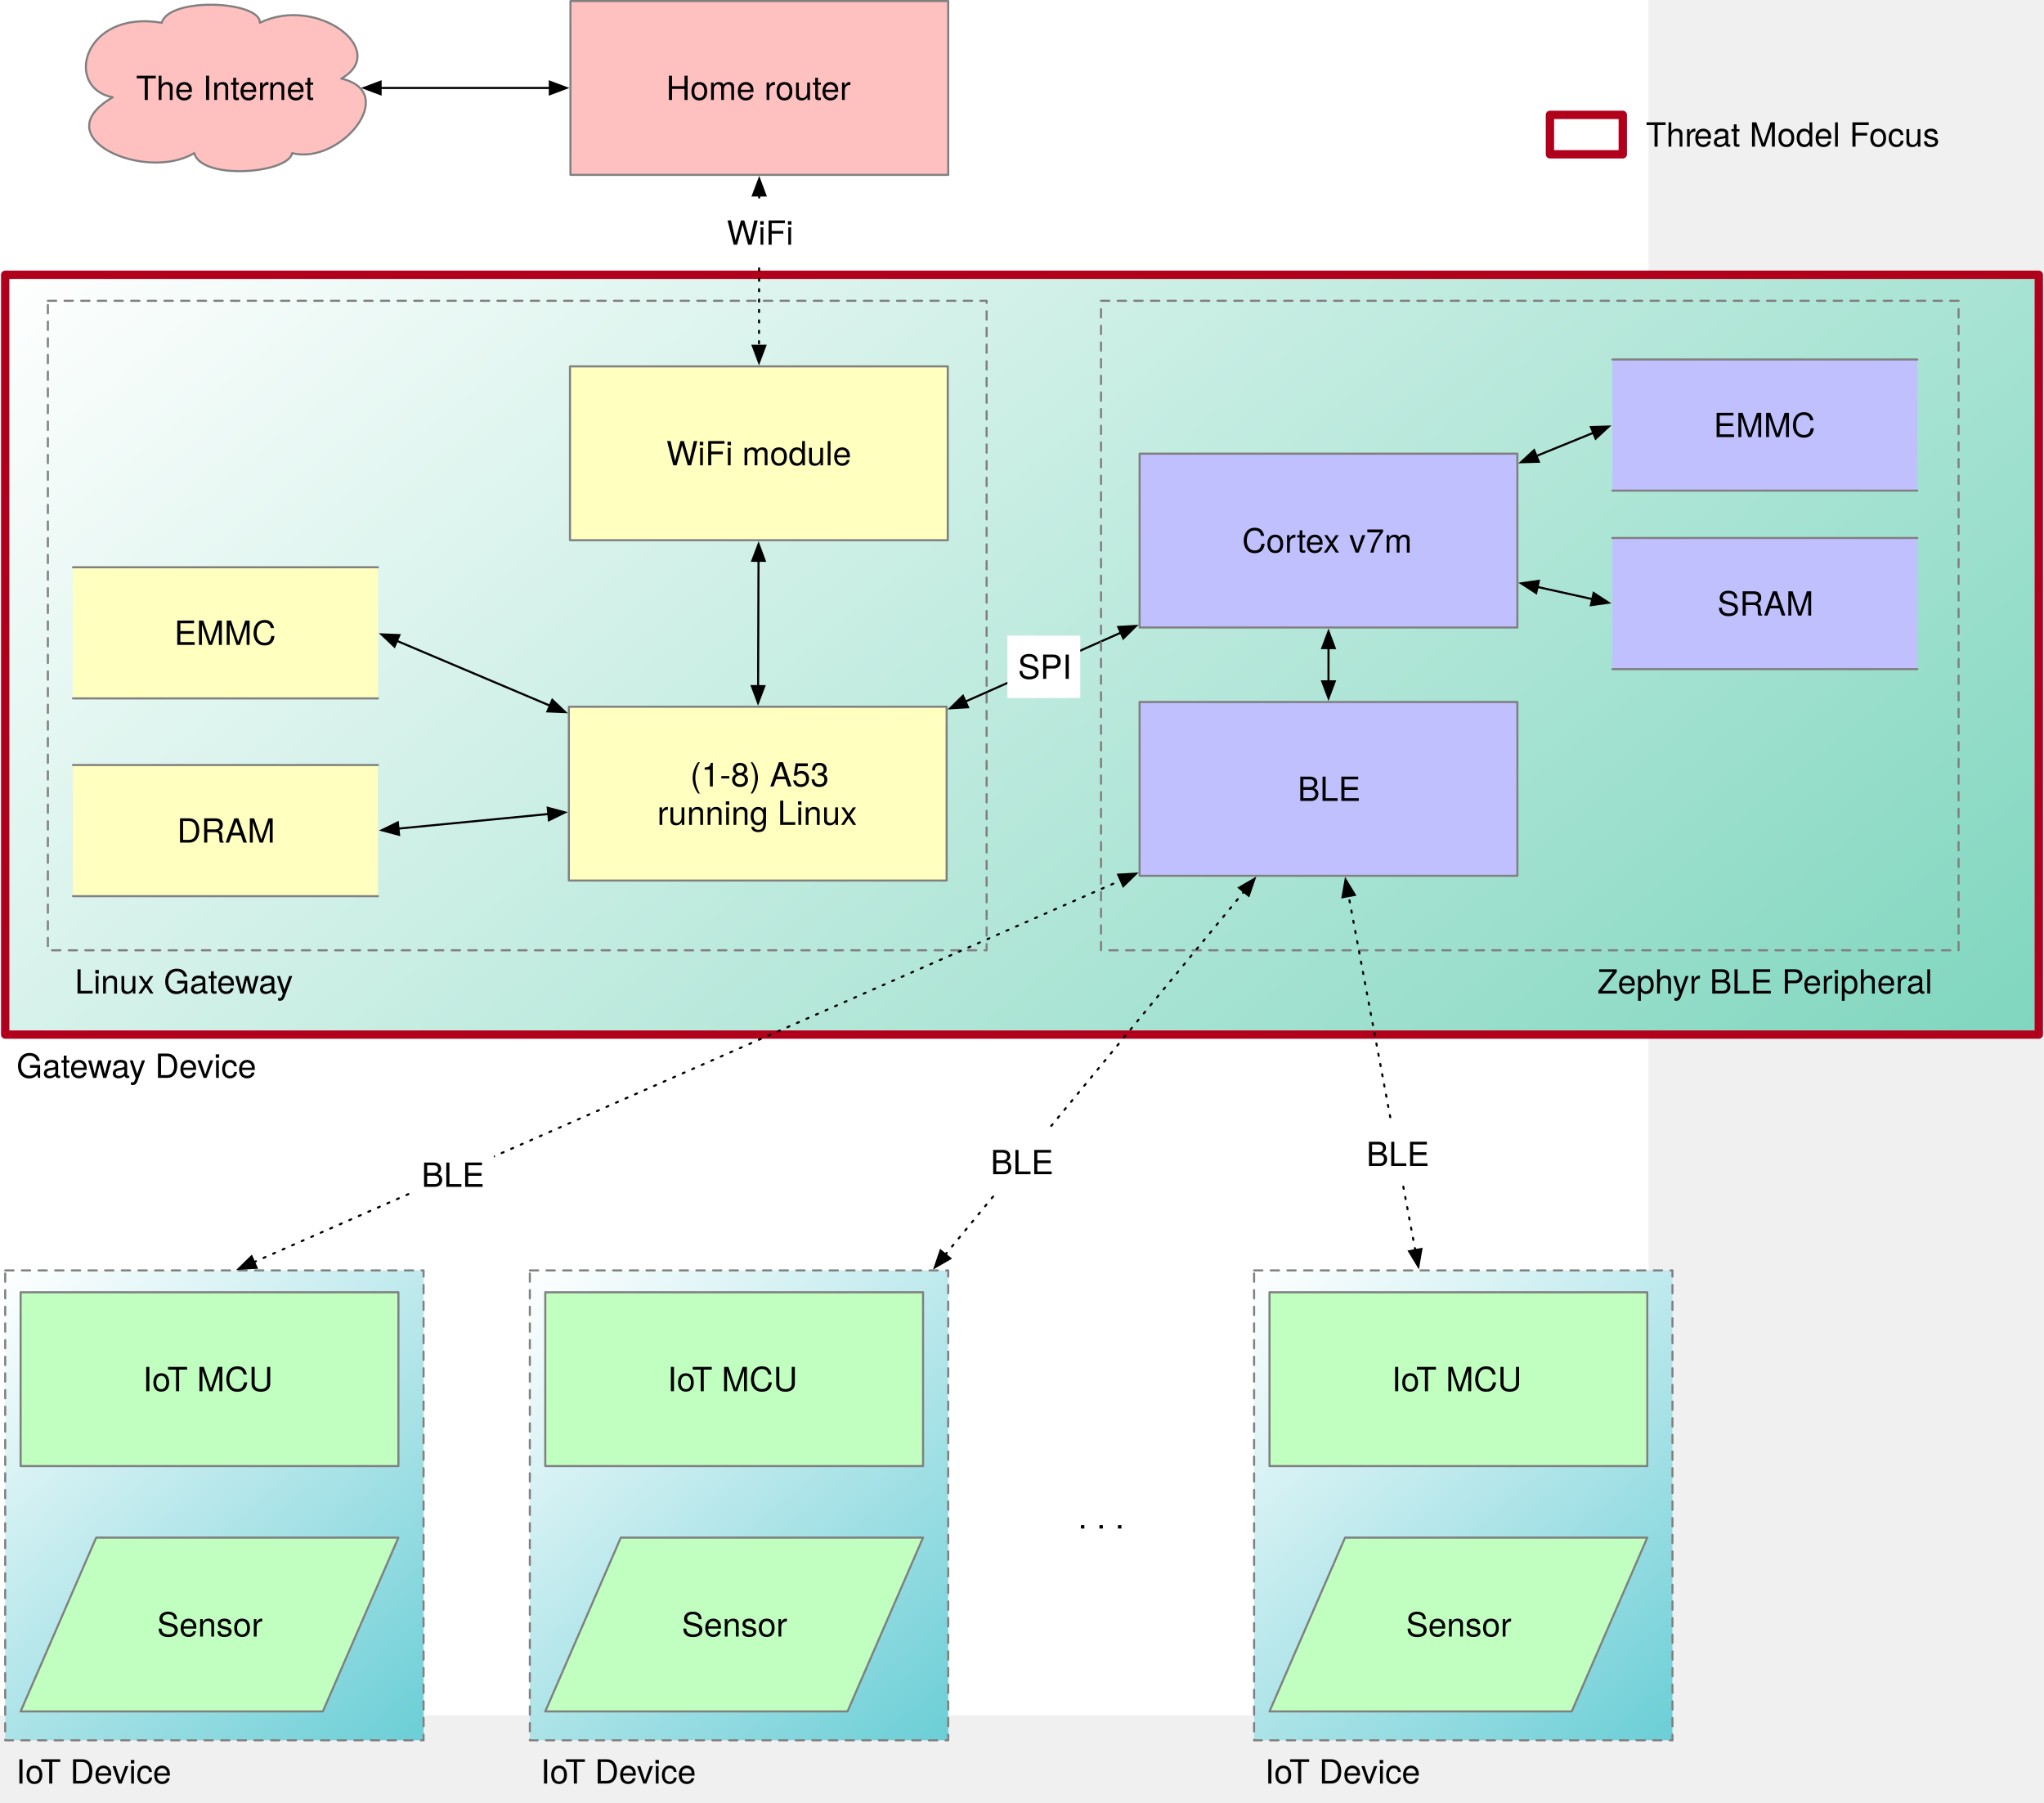
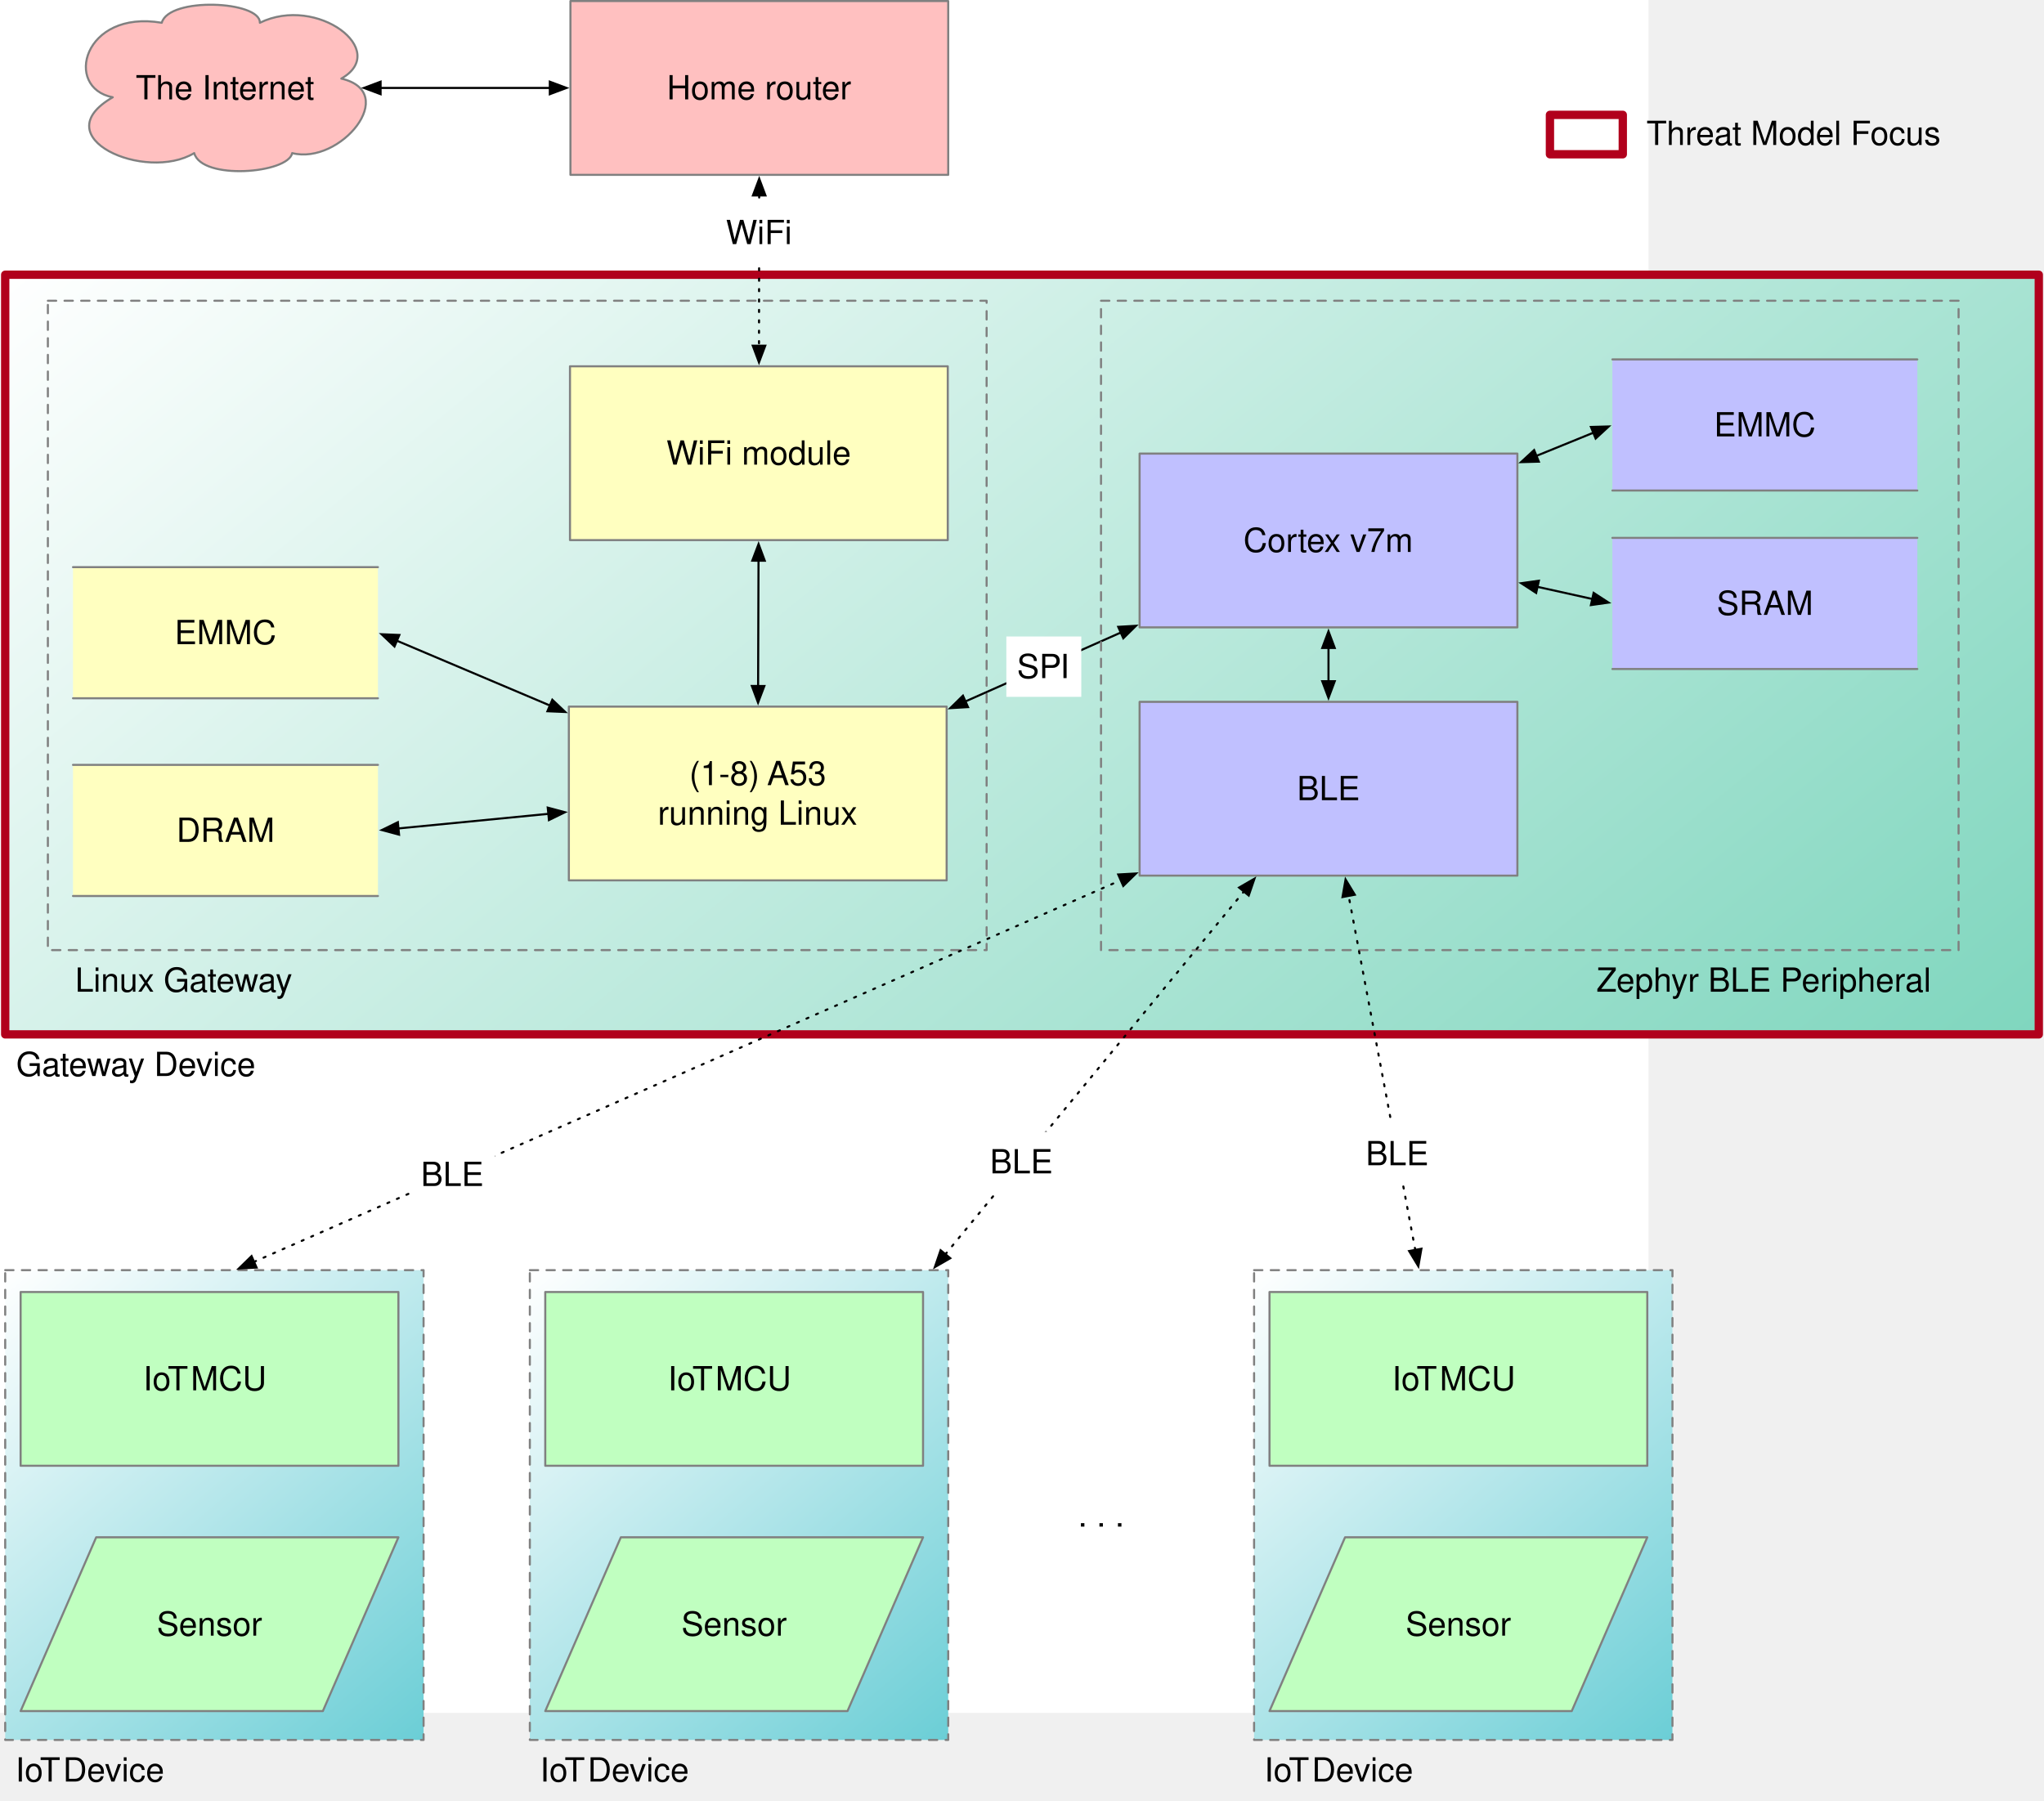
- <svg xmlns="http://www.w3.org/2000/svg" xmlns:xlink="http://www.w3.org/1999/xlink" version="1.1" viewBox="189 42 982 866" width="982pt" height="866pt">
+ <svg xmlns="http://www.w3.org/2000/svg" xmlns:xlink="http://www.w3.org/1999/xlink" version="1.1" viewBox="189 42 982 865" width="982pt" height="865pt">
  <defs>
    <linearGradient x1="0" x2="1" id="Gradient" gradientUnits="userSpaceOnUse">
      <stop offset="0" stop-color="white" />
      <stop offset="1" stop-color="#7fd6be" />
    </linearGradient>
    <linearGradient id="Obj_Gradient" xlink:href="#Gradient" gradientTransform="translate(388.2999 8.86531) rotate(50) scale(907.6097)" />
-     <font-face font-family="Helvetica Neue" font-size="16" panose-1="2 0 5 3 0 0 0 2 0 4" units-per-em="1000" underline-position="-100" underline-thickness="50" slope="0" x-height="517" cap-height="714" ascent="951.996" descent="-212.997" font-weight="500">
+     <font-face font-family="Helvetica" font-size="16" units-per-em="1000" underline-position="-75.684" underline-thickness="49.316" slope="0" x-height="522.949" cap-height="717.285" ascent="770.019" descent="-229.98" font-weight="500">
      <font-face-src>
-         <font-face-name name="HelveticaNeue" />
+         <font-face-name name="Helvetica" />
      </font-face-src>
    </font-face>
    <marker orient="auto" overflow="visible" markerUnits="strokeWidth" id="FilledArrow_Marker" viewBox="-1 -4 10 8" markerWidth="10" markerHeight="8" color="black">
      <g>
        <path d="M 8 0 L 0 -3 L 0 3 Z" fill="currentColor" stroke="currentColor" stroke-width="1" />
      </g>
    </marker>
    <marker orient="auto" overflow="visible" markerUnits="strokeWidth" id="FilledArrow_Marker_2" viewBox="-9 -4 10 8" markerWidth="10" markerHeight="8" color="black">
      <g>
        <path d="M -8 0 L 0 3 L 0 -3 Z" fill="currentColor" stroke="currentColor" stroke-width="1" />
      </g>
    </marker>
    <linearGradient x1="0" x2="1" id="Gradient_2" gradientUnits="userSpaceOnUse">
      <stop offset="0" stop-color="white" />
      <stop offset="1" stop-color="#6bced6" />
    </linearGradient>
    <linearGradient id="Obj_Gradient_2" xlink:href="#Gradient_2" gradientTransform="translate(194.9014 649.419) rotate(50) scale(302.1171)" />
    <linearGradient id="Obj_Gradient_3" xlink:href="#Gradient_2" gradientTransform="translate(446.9552 649.419) rotate(50) scale(302.1171)" />
    <linearGradient id="Obj_Gradient_4" xlink:href="#Gradient_2" gradientTransform="translate(794.9014 649.419) rotate(50) scale(302.1171)" />
  </defs>
  <g stroke="none" stroke-opacity="1" stroke-dasharray="none" fill="none" fill-opacity="1">
-     <rect fill="white" width="981" height="866" />
+     <rect fill="white" width="981" height="865" />
    <g>
      <rect x="191.5" y="174" width="977" height="365" fill="url(#Obj_Gradient)" />
      <rect x="191.5" y="174" width="977" height="365" stroke="#b1001c" stroke-linecap="round" stroke-linejoin="round" stroke-width="4" />
      <path d="M 212 186.5 L 663 186.5 L 663 498.5 L 212 498.5 Z" stroke="gray" stroke-linecap="round" stroke-linejoin="round" stroke-width="1" stroke-dasharray="4,4" />
-       <text transform="translate(224.5 504.276)" fill="black">
-         <tspan font-family="Helvetica Neue" font-size="16" font-weight="500" x=".468" y="15" textLength="106.064">Linux Gateway</tspan>
+       <text transform="translate(225 503.5)" fill="black">
+         <tspan font-family="Helvetica" font-size="16" font-weight="500" x=".082" y="15" textLength="105.836">Linux Gateway</tspan>
      </text>
      <rect x="462.297" y="381.5" width="181.5" height="83.5" fill="#ffffc0" />
      <rect x="462.297" y="381.5" width="181.5" height="83.5" stroke="gray" stroke-linecap="round" stroke-linejoin="round" stroke-width="1" />
-       <text transform="translate(467.2966 404.802)" fill="black">
-         <tspan font-family="Helvetica Neue" font-size="16" font-weight="500" x="53.294" y="15" textLength="64.912">(1-8) A53</tspan>
-         <tspan font-family="Helvetica Neue" font-size="16" font-weight="500" x="37.438" y="33.448" textLength="96.624">running Linux</tspan>
+       <text transform="translate(467.2966 404.25)" fill="black">
+         <tspan font-family="Helvetica" font-size="16" font-weight="500" x="52.84" y="15" textLength="38.227">(1-8) </tspan>
+         <tspan font-family="Helvetica" font-size="16" font-weight="500" x="90.191" y="15" textLength="28.469">A53</tspan>
+         <tspan font-family="Helvetica" font-size="16" font-weight="500" x="37.715" y="34" textLength="96.07">running Linux</tspan>
      </text>
      <rect x="224.075" y="314.5" width="146.5" height="63" fill="#ffffc0" />
      <path d="M 224.075 314.5 L 370.575 314.5 M 370.575 377.5 L 224.075 377.5" stroke="gray" stroke-linecap="round" stroke-linejoin="round" stroke-width="1" />
-       <text transform="translate(229.0753 336.776)" fill="black">
-         <tspan font-family="Helvetica Neue" font-size="16" font-weight="500" x="43.65" y="15" textLength="49.2">EMMC</tspan>
+       <text transform="translate(229.0753 336.5)" fill="black">
+         <tspan font-family="Helvetica" font-size="16" font-weight="500" x="43.809" y="15" textLength="48.883">EMMC</tspan>
      </text>
      <rect x="224.075" y="409.5" width="146.5" height="63" fill="#ffffc0" />
      <path d="M 224.075 409.5 L 370.575 409.5 M 370.575 472.5 L 224.075 472.5" stroke="gray" stroke-linecap="round" stroke-linejoin="round" stroke-width="1" />
-       <text transform="translate(229.0753 431.776)" fill="black">
-         <tspan font-family="Helvetica Neue" font-size="16" font-weight="500" x="44.986" y="15" textLength="46.528">DRAM</tspan>
+       <text transform="translate(229.0753 431.5)" fill="black">
+         <tspan font-family="Helvetica" font-size="16" font-weight="500" x="44.695" y="15" textLength="47.109">DRAM</tspan>
      </text>
      <line x1="379.692" y1="349.86" x2="453.18" y2="380.971" marker-end="url(#FilledArrow_Marker)" marker-start="url(#FilledArrow_Marker_2)" stroke="black" stroke-linecap="round" stroke-linejoin="round" stroke-width="1" />
      <line x1="380.429" y1="440.041" x2="452.443" y2="433.036" marker-end="url(#FilledArrow_Marker)" marker-start="url(#FilledArrow_Marker_2)" stroke="black" stroke-linecap="round" stroke-linejoin="round" stroke-width="1" />
      <rect x="462.838" y="218" width="181.5" height="83.5" fill="#ffffc0" />
      <rect x="462.838" y="218" width="181.5" height="83.5" stroke="gray" stroke-linecap="round" stroke-linejoin="round" stroke-width="1" />
-       <text transform="translate(467.8376 250.526)" fill="black">
-         <tspan font-family="Helvetica Neue" font-size="16" font-weight="500" x="41.294" y="15" textLength="88.912">WiFi module</tspan>
+       <text transform="translate(467.8376 250.25)" fill="black">
+         <tspan font-family="Helvetica" font-size="16" font-weight="500" x="41.297" y="15" textLength="88.906">WiFi module</tspan>
      </text>
      <line x1="553.417" y1="311.4" x2="553.217" y2="371.6" marker-end="url(#FilledArrow_Marker)" marker-start="url(#FilledArrow_Marker_2)" stroke="black" stroke-linecap="round" stroke-linejoin="round" stroke-width="1" />
      <rect x="736.5" y="259.937" width="181.5" height="83.5" fill="#c0c0ff" />
      <rect x="736.5" y="259.937" width="181.5" height="83.5" stroke="gray" stroke-linecap="round" stroke-linejoin="round" stroke-width="1" />
-       <text transform="translate(741.5 292.4625)" fill="black">
-         <tspan font-family="Helvetica Neue" font-size="16" font-weight="500" x="44.262" y="15" textLength="82.976">Cortex v7m</tspan>
+       <text transform="translate(741.5 292.1865)" fill="black">
+         <tspan font-family="Helvetica" font-size="16" font-weight="500" x="44.852" y="15" textLength="81.797">Cortex v7m</tspan>
      </text>
      <rect x="736.5" y="379.218" width="181.5" height="83.5" fill="#c0c0ff" />
      <rect x="736.5" y="379.218" width="181.5" height="83.5" stroke="gray" stroke-linecap="round" stroke-linejoin="round" stroke-width="1" />
-       <text transform="translate(741.5 411.7443)" fill="black">
-         <tspan font-family="Helvetica Neue" font-size="16" font-weight="500" x="70.934" y="15" textLength="29.632">BLE</tspan>
+       <text transform="translate(741.5 411.4683)" fill="black">
+         <tspan font-family="Helvetica" font-size="16" font-weight="500" x="70.629" y="15" textLength="30.242">BLE</tspan>
      </text>
      <line x1="652.847" y1="379.005" x2="727.449" y2="345.931" marker-end="url(#FilledArrow_Marker)" marker-start="url(#FilledArrow_Marker_2)" stroke="black" stroke-linecap="round" stroke-linejoin="round" stroke-width="1" />
      <line x1="827.25" y1="353.337" x2="827.25" y2="369.318" marker-end="url(#FilledArrow_Marker)" marker-start="url(#FilledArrow_Marker_2)" stroke="black" stroke-linecap="round" stroke-linejoin="round" stroke-width="1" />
      <rect x="463.054" y="42.5" width="181.5" height="83.5" fill="#ffc0c0" />
      <rect x="463.054" y="42.5" width="181.5" height="83.5" stroke="gray" stroke-linecap="round" stroke-linejoin="round" stroke-width="1" />
-       <text transform="translate(468.0537 75.026)" fill="black">
-         <tspan font-family="Helvetica Neue" font-size="16" font-weight="500" x="40.998" y="15" textLength="52.752">Home r</tspan>
-         <tspan font-family="Helvetica Neue" font-size="16" font-weight="500" x="93.462" y="15" textLength="37.04">outer</tspan>
+       <text transform="translate(468.0537 74.75)" fill="black">
+         <tspan font-family="Helvetica" font-size="16" font-weight="500" x="41.289" y="15" textLength="88.922">Home router</tspan>
      </text>
      <line x1="553.74" y1="135.9" x2="553.651" y2="208.1" marker-end="url(#FilledArrow_Marker)" marker-start="url(#FilledArrow_Marker_2)" stroke="black" stroke-linecap="round" stroke-linejoin="round" stroke-width="1" stroke-dasharray="1,4" />
      <path d="M 243.174 88.735 C 219.497 84.25 228.939 46.495 266.71 52.938 C 270.214 40.38 314.136 42.418 313.849 52.938 C 341.39 39.483 376.585 66.311 352.978 79.765 C 381.305 86.288 352.62 121.433 329.372 115.562 C 327.512 125.348 285.951 128.772 282.303 115.562 C 258.769 129.67 209.698 107.979 243.174 88.735 Z" fill="#ffc0c0" />
      <path d="M 243.174 88.735 C 219.497 84.25 228.939 46.495 266.71 52.938 C 270.214 40.38 314.136 42.418 313.849 52.938 C 341.39 39.483 376.585 66.311 352.978 79.765 C 381.305 86.288 352.62 121.433 329.372 115.562 C 327.512 125.348 285.951 128.772 282.303 115.562 C 258.769 129.67 209.698 107.979 243.174 88.735 Z" stroke="gray" stroke-linecap="round" stroke-linejoin="round" stroke-width="1" />
-       <text transform="translate(251.0503 75.026)" fill="black">
-         <tspan font-family="Helvetica Neue" font-size="16" font-weight="500" x="3.307" y="15" textLength="63.12">The Inter</tspan>
-         <tspan font-family="Helvetica Neue" font-size="16" font-weight="500" x="66.715" y="15" textLength="22.528">net</tspan>
+       <text transform="translate(251.0503 74.75)" fill="black">
+         <tspan font-family="Helvetica" font-size="16" font-weight="500" x="3.138" y="15" textLength="86.273">The Internet</tspan>
      </text>
      <line x1="453.154" y1="84.25" x2="371.847" y2="84.25" marker-end="url(#FilledArrow_Marker)" marker-start="url(#FilledArrow_Marker_2)" stroke="black" stroke-linecap="round" stroke-linejoin="round" stroke-width="1" />
      <path d="M 717.964 186.5 L 1129.964 186.5 L 1129.964 498.5 L 717.964 498.5 Z" stroke="gray" stroke-linecap="round" stroke-linejoin="round" stroke-width="1" stroke-dasharray="4,4" />
-       <text transform="translate(951.1387 504.276)" fill="black">
-         <tspan font-family="Helvetica Neue" font-size="16" font-weight="500" x="5.302" y="15" textLength="160.896">Zephyr BLE Peripheral</tspan>
+       <text transform="translate(951.1387 503.5)" fill="black">
+         <tspan font-family="Helvetica" font-size="16" font-weight="500" x="4.82" y="15" textLength="161.859">Zephyr BLE Peripheral</tspan>
      </text>
      <rect x="963.639" y="214.689" width="146.5" height="63" fill="#c0c0ff" />
      <path d="M 963.639 214.689 L 1110.139 214.689 M 1110.139 277.689 L 963.639 277.689" stroke="gray" stroke-linecap="round" stroke-linejoin="round" stroke-width="1" />
-       <text transform="translate(968.6387 236.9645)" fill="black">
-         <tspan font-family="Helvetica Neue" font-size="16" font-weight="500" x="43.65" y="15" textLength="49.2">EMMC</tspan>
+       <text transform="translate(968.6387 236.6885)" fill="black">
+         <tspan font-family="Helvetica" font-size="16" font-weight="500" x="43.809" y="15" textLength="48.883">EMMC</tspan>
      </text>
      <line x1="954.469" y1="249.92" x2="927.17" y2="261.028" marker-end="url(#FilledArrow_Marker)" marker-start="url(#FilledArrow_Marker_2)" stroke="black" stroke-linecap="round" stroke-linejoin="round" stroke-width="1" />
      <rect x="963.639" y="300.437" width="146.5" height="63" fill="#c0c0ff" />
      <path d="M 963.639 300.437 L 1110.139 300.437 M 1110.139 363.437 L 963.639 363.437" stroke="gray" stroke-linecap="round" stroke-linejoin="round" stroke-width="1" />
-       <text transform="translate(968.6387 322.7125)" fill="black">
-         <tspan font-family="Helvetica Neue" font-size="16" font-weight="500" x="45.434" y="15" textLength="45.632">SRAM</tspan>
+       <text transform="translate(968.6387 322.4365)" fill="black">
+         <tspan font-family="Helvetica" font-size="16" font-weight="500" x="45.137" y="15" textLength="46.227">SRAM</tspan>
      </text>
      <line x1="953.974" y1="329.793" x2="927.665" y2="323.958" marker-end="url(#FilledArrow_Marker)" marker-start="url(#FilledArrow_Marker_2)" stroke="black" stroke-linecap="round" stroke-linejoin="round" stroke-width="1" />
-       <rect x="672.982" y="347.32" width="35" height="30" fill="white" />
-       <text transform="translate(677.9819 353.0963)" fill="black">
-         <tspan font-family="Helvetica Neue" font-size="16" font-weight="500" x=".06" y="15" textLength="24.88">SPI</tspan>
+       <rect x="672.482" y="347.82" width="36" height="29" fill="white" />
+       <text transform="translate(677.4819 352.8204)" fill="black">
+         <tspan font-family="Helvetica" font-size="16" font-weight="500" x=".105" y="15" textLength="25.789">SPI</tspan>
      </text>
-       <rect x="532.718" y="138.786" width="42" height="30" fill="white" />
-       <text transform="translate(537.7181 144.562)" fill="black">
-         <tspan font-family="Helvetica Neue" font-size="16" font-weight="500" x=".448" y="15" textLength="31.104">WiFi</tspan>
+       <rect x="532.718" y="139.286" width="42" height="29" fill="white" />
+       <text transform="translate(537.7181 144.286)" fill="black">
+         <tspan font-family="Helvetica" font-size="16" font-weight="500" x=".008" y="15" textLength="31.984">WiFi</tspan>
      </text>
      <line x1="289.658" y1="746.273" x2="289.658" y2="770.736" marker-end="url(#FilledArrow_Marker)" stroke="black" stroke-linecap="round" stroke-linejoin="round" stroke-width="1" />
-       <text transform="translate(196.5 544.776)" fill="black">
-         <tspan font-family="Helvetica Neue" font-size="16" font-weight="500" x=".436" y="15" textLength="116.128">Gateway Device</tspan>
+       <text transform="translate(196.5 544)" fill="black">
+         <tspan font-family="Helvetica" font-size="16" font-weight="500" x=".254" y="15" textLength="116.492">Gateway Device</tspan>
      </text>
      <rect x="191.5" y="652.273" width="201" height="225.727" fill="url(#Obj_Gradient_2)" />
      <path d="M 191.5 652.273 L 392.5 652.273 L 392.5 878 L 191.5 878 Z" stroke="gray" stroke-linecap="round" stroke-linejoin="round" stroke-width="1" stroke-dasharray="4,4" />
      <rect x="198.908" y="662.773" width="181.5" height="83.5" fill="#c0ffc0" />
      <rect x="198.908" y="662.773" width="181.5" height="83.5" stroke="gray" stroke-linecap="round" stroke-linejoin="round" stroke-width="1" />
-       <text transform="translate(203.9075 695.2991)" fill="black">
-         <tspan font-family="Helvetica Neue" font-size="16" font-weight="500" x="53.75" y="15" textLength="64">IoT MCU</tspan>
+       <text transform="translate(203.9075 695.0231)" fill="black">
+         <tspan font-family="Helvetica" font-size="16" font-weight="500" x="53.891" y="15" textLength="23.117">IoT</tspan>
+         <tspan font-family="Helvetica" font-size="16" font-weight="500" x="76.727" y="15" textLength="40.883"> MCU</tspan>
      </text>
      <path d="M 235.208 780.636 L 380.408 780.636 L 344.108 864.136 L 198.908 864.136 Z" fill="#c0ffc0" />
      <path d="M 235.208 780.636 L 380.408 780.636 L 344.108 864.136 L 198.908 864.136 Z" stroke="gray" stroke-linecap="round" stroke-linejoin="round" stroke-width="1" />
-       <text transform="translate(240.2075 813.1625)" fill="black">
-         <tspan font-family="Helvetica Neue" font-size="16" font-weight="500" x="24.266" y="15" textLength="50.368">Sensor</tspan>
+       <text transform="translate(240.2075 812.8865)" fill="black">
+         <tspan font-family="Helvetica" font-size="16" font-weight="500" x="24.102" y="15" textLength="50.695">Sensor</tspan>
      </text>
-       <text transform="translate(196.5 883.776)" fill="black">
-         <tspan font-family="Helvetica Neue" font-size="16" font-weight="500" x=".224" y="15" textLength="75.552">IoT Device</tspan>
+       <text transform="translate(196 883)" fill="black">
+         <tspan font-family="Helvetica" font-size="16" font-weight="500" x=".406" y="15" textLength="23.117">IoT</tspan>
+         <tspan font-family="Helvetica" font-size="16" font-weight="500" x="23.242" y="15" textLength="53.352"> Device</tspan>
      </text>
      <rect x="933.639" y="97.18" width="35" height="18.945" fill="white" />
      <rect x="933.639" y="97.18" width="35" height="18.945" stroke="#b1001c" stroke-linecap="round" stroke-linejoin="round" stroke-width="4" />
-       <text transform="translate(979.6387 97.42894)" fill="black">
-         <tspan font-family="Helvetica Neue" font-size="16" font-weight="500" x=".076" y="15" textLength="23.408">Thr</tspan>
-         <tspan font-family="Helvetica Neue" font-size="16" font-weight="500" x="23.196" y="15" textLength="119.728">eat Model Focus</tspan>
+       <text transform="translate(979.6387 96.65294)" fill="black">
+         <tspan font-family="Helvetica" font-size="16" font-weight="500" x=".359" y="15" textLength="142.281">Threat Model Focus</tspan>
      </text>
      <rect x="443.554" y="652.273" width="201" height="225.727" fill="url(#Obj_Gradient_3)" />
      <path d="M 443.554 652.273 L 644.554 652.273 L 644.554 878 L 443.554 878 Z" stroke="gray" stroke-linecap="round" stroke-linejoin="round" stroke-width="1" stroke-dasharray="4,4" />
      <rect x="450.961" y="662.773" width="181.5" height="83.5" fill="#c0ffc0" />
      <rect x="450.961" y="662.773" width="181.5" height="83.5" stroke="gray" stroke-linecap="round" stroke-linejoin="round" stroke-width="1" />
-       <text transform="translate(455.9613 695.2991)" fill="black">
-         <tspan font-family="Helvetica Neue" font-size="16" font-weight="500" x="53.75" y="15" textLength="64">IoT MCU</tspan>
+       <text transform="translate(455.9613 695.0231)" fill="black">
+         <tspan font-family="Helvetica" font-size="16" font-weight="500" x="53.891" y="15" textLength="23.117">IoT</tspan>
+         <tspan font-family="Helvetica" font-size="16" font-weight="500" x="76.727" y="15" textLength="40.883"> MCU</tspan>
      </text>
      <path d="M 487.261 780.636 L 632.461 780.636 L 596.161 864.136 L 450.961 864.136 Z" fill="#c0ffc0" />
      <path d="M 487.261 780.636 L 632.461 780.636 L 596.161 864.136 L 450.961 864.136 Z" stroke="gray" stroke-linecap="round" stroke-linejoin="round" stroke-width="1" />
-       <text transform="translate(492.2613 813.1625)" fill="black">
-         <tspan font-family="Helvetica Neue" font-size="16" font-weight="500" x="24.266" y="15" textLength="50.368">Sensor</tspan>
+       <text transform="translate(492.2613 812.8865)" fill="black">
+         <tspan font-family="Helvetica" font-size="16" font-weight="500" x="24.102" y="15" textLength="50.695">Sensor</tspan>
      </text>
-       <text transform="translate(448.5537 883.776)" fill="black">
-         <tspan font-family="Helvetica Neue" font-size="16" font-weight="500" x=".224" y="15" textLength="75.552">IoT Device</tspan>
+       <text transform="translate(448.0537 883)" fill="black">
+         <tspan font-family="Helvetica" font-size="16" font-weight="500" x=".406" y="15" textLength="23.117">IoT</tspan>
+         <tspan font-family="Helvetica" font-size="16" font-weight="500" x="23.242" y="15" textLength="53.352"> Device</tspan>
      </text>
      <rect x="791.5" y="652.273" width="201" height="225.727" fill="url(#Obj_Gradient_4)" />
      <path d="M 791.5 652.273 L 992.5 652.273 L 992.5 878 L 791.5 878 Z" stroke="gray" stroke-linecap="round" stroke-linejoin="round" stroke-width="1" stroke-dasharray="4,4" />
      <rect x="798.908" y="662.773" width="181.5" height="83.5" fill="#c0ffc0" />
      <rect x="798.908" y="662.773" width="181.5" height="83.5" stroke="gray" stroke-linecap="round" stroke-linejoin="round" stroke-width="1" />
-       <text transform="translate(803.9075 695.2991)" fill="black">
-         <tspan font-family="Helvetica Neue" font-size="16" font-weight="500" x="53.75" y="15" textLength="64">IoT MCU</tspan>
+       <text transform="translate(803.9075 695.0231)" fill="black">
+         <tspan font-family="Helvetica" font-size="16" font-weight="500" x="53.891" y="15" textLength="23.117">IoT</tspan>
+         <tspan font-family="Helvetica" font-size="16" font-weight="500" x="76.727" y="15" textLength="40.883"> MCU</tspan>
      </text>
      <path d="M 835.207 780.636 L 980.408 780.636 L 944.107 864.136 L 798.908 864.136 Z" fill="#c0ffc0" />
      <path d="M 835.207 780.636 L 980.408 780.636 L 944.107 864.136 L 798.908 864.136 Z" stroke="gray" stroke-linecap="round" stroke-linejoin="round" stroke-width="1" />
-       <text transform="translate(840.2075 813.1625)" fill="black">
-         <tspan font-family="Helvetica Neue" font-size="16" font-weight="500" x="24.266" y="15" textLength="50.368">Sensor</tspan>
+       <text transform="translate(840.2075 812.8865)" fill="black">
+         <tspan font-family="Helvetica" font-size="16" font-weight="500" x="24.102" y="15" textLength="50.695">Sensor</tspan>
      </text>
-       <text transform="translate(796.5 883.776)" fill="black">
-         <tspan font-family="Helvetica Neue" font-size="16" font-weight="500" x=".224" y="15" textLength="75.552">IoT Device</tspan>
+       <text transform="translate(796 883)" fill="black">
+         <tspan font-family="Helvetica" font-size="16" font-weight="500" x=".406" y="15" textLength="23.117">IoT</tspan>
+         <tspan font-family="Helvetica" font-size="16" font-weight="500" x="23.242" y="15" textLength="53.352"> Device</tspan>
      </text>
-       <text transform="translate(706.5269 761.276)" fill="black">
-         <tspan font-family="Helvetica Neue" font-size="16" font-weight="500" x=".38" y="15" textLength="22.24">. . .</tspan>
+       <text transform="translate(706.5269 760.5)" fill="black">
+         <tspan font-family="Helvetica" font-size="16" font-weight="500" x=".387" y="15" textLength="22.227">. . .</tspan>
      </text>
      <line x1="643.213" y1="644.628" x2="786.606" y2="470.363" marker-end="url(#FilledArrow_Marker)" marker-start="url(#FilledArrow_Marker_2)" stroke="black" stroke-linecap="round" stroke-linejoin="round" stroke-width="1" stroke-dasharray="1,4" />
      <line x1="311.06" y1="648.283" x2="727.44" y2="464.922" marker-end="url(#FilledArrow_Marker)" marker-start="url(#FilledArrow_Marker_2)" stroke="black" stroke-linecap="round" stroke-linejoin="round" stroke-width="1" stroke-dasharray="1,4" />
      <line x1="868.936" y1="642.544" x2="836.935" y2="472.448" marker-end="url(#FilledArrow_Marker)" marker-start="url(#FilledArrow_Marker_2)" stroke="black" stroke-linecap="round" stroke-linejoin="round" stroke-width="1" stroke-dasharray="1,4" />
-       <rect x="386.289" y="591.347" width="40" height="30" fill="white" />
-       <text transform="translate(391.2894 597.1231)" fill="black">
-         <tspan font-family="Helvetica Neue" font-size="16" font-weight="500" x=".184" y="15" textLength="29.632">BLE</tspan>
+       <rect x="385.789" y="591.847" width="41" height="29" fill="white" />
+       <text transform="translate(390.7894 596.8471)" fill="black">
+         <tspan font-family="Helvetica" font-size="16" font-weight="500" x=".379" y="15" textLength="30.242">BLE</tspan>
      </text>
-       <rect x="659.703" y="585.281" width="40" height="30" fill="white" />
-       <text transform="translate(664.7035 591.0574)" fill="black">
-         <tspan font-family="Helvetica Neue" font-size="16" font-weight="500" x=".184" y="15" textLength="29.632">BLE</tspan>
+       <rect x="659.203" y="585.781" width="41" height="29" fill="white" />
+       <text transform="translate(664.2035 590.7814)" fill="black">
+         <tspan font-family="Helvetica" font-size="16" font-weight="500" x=".379" y="15" textLength="30.242">BLE</tspan>
      </text>
-       <rect x="840.249" y="581.369" width="40" height="30" fill="white" />
-       <text transform="translate(845.249 587.1454)" fill="black">
-         <tspan font-family="Helvetica Neue" font-size="16" font-weight="500" x=".184" y="15" textLength="29.632">BLE</tspan>
+       <rect x="839.749" y="581.869" width="41" height="29" fill="white" />
+       <text transform="translate(844.749 586.8694)" fill="black">
+         <tspan font-family="Helvetica" font-size="16" font-weight="500" x=".379" y="15" textLength="30.242">BLE</tspan>
      </text>
    </g>
  </g>
</svg>
